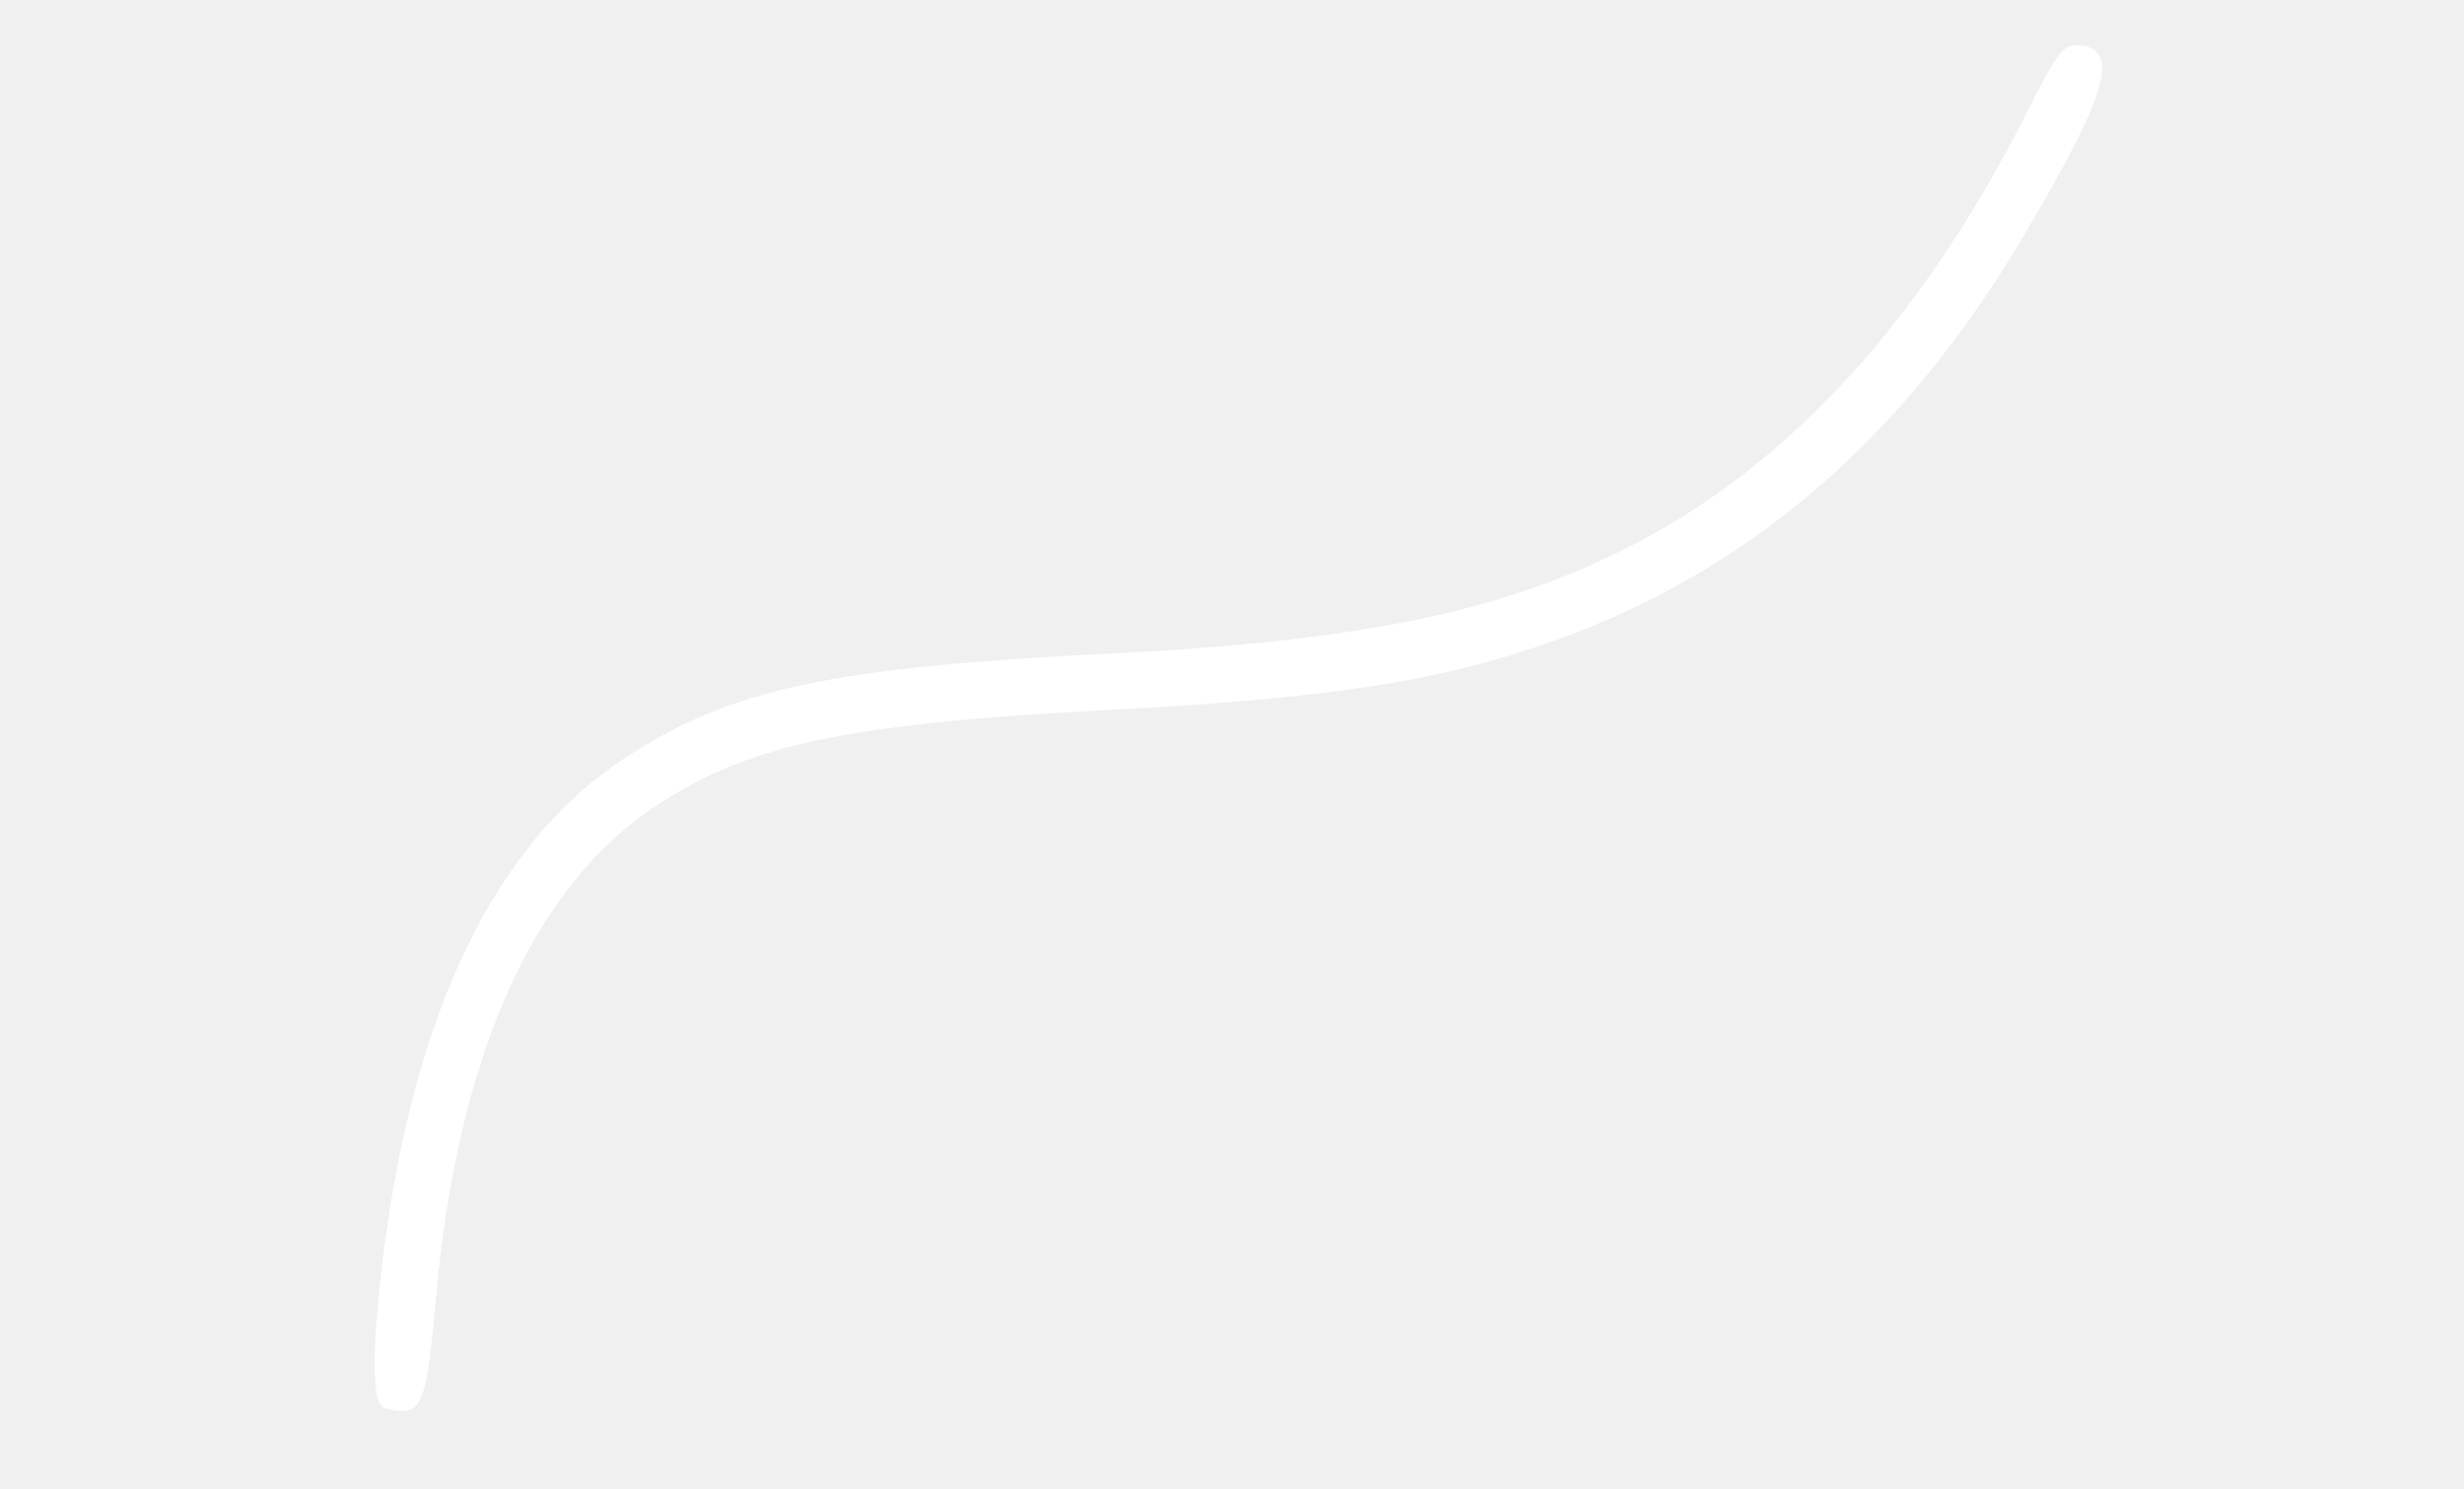
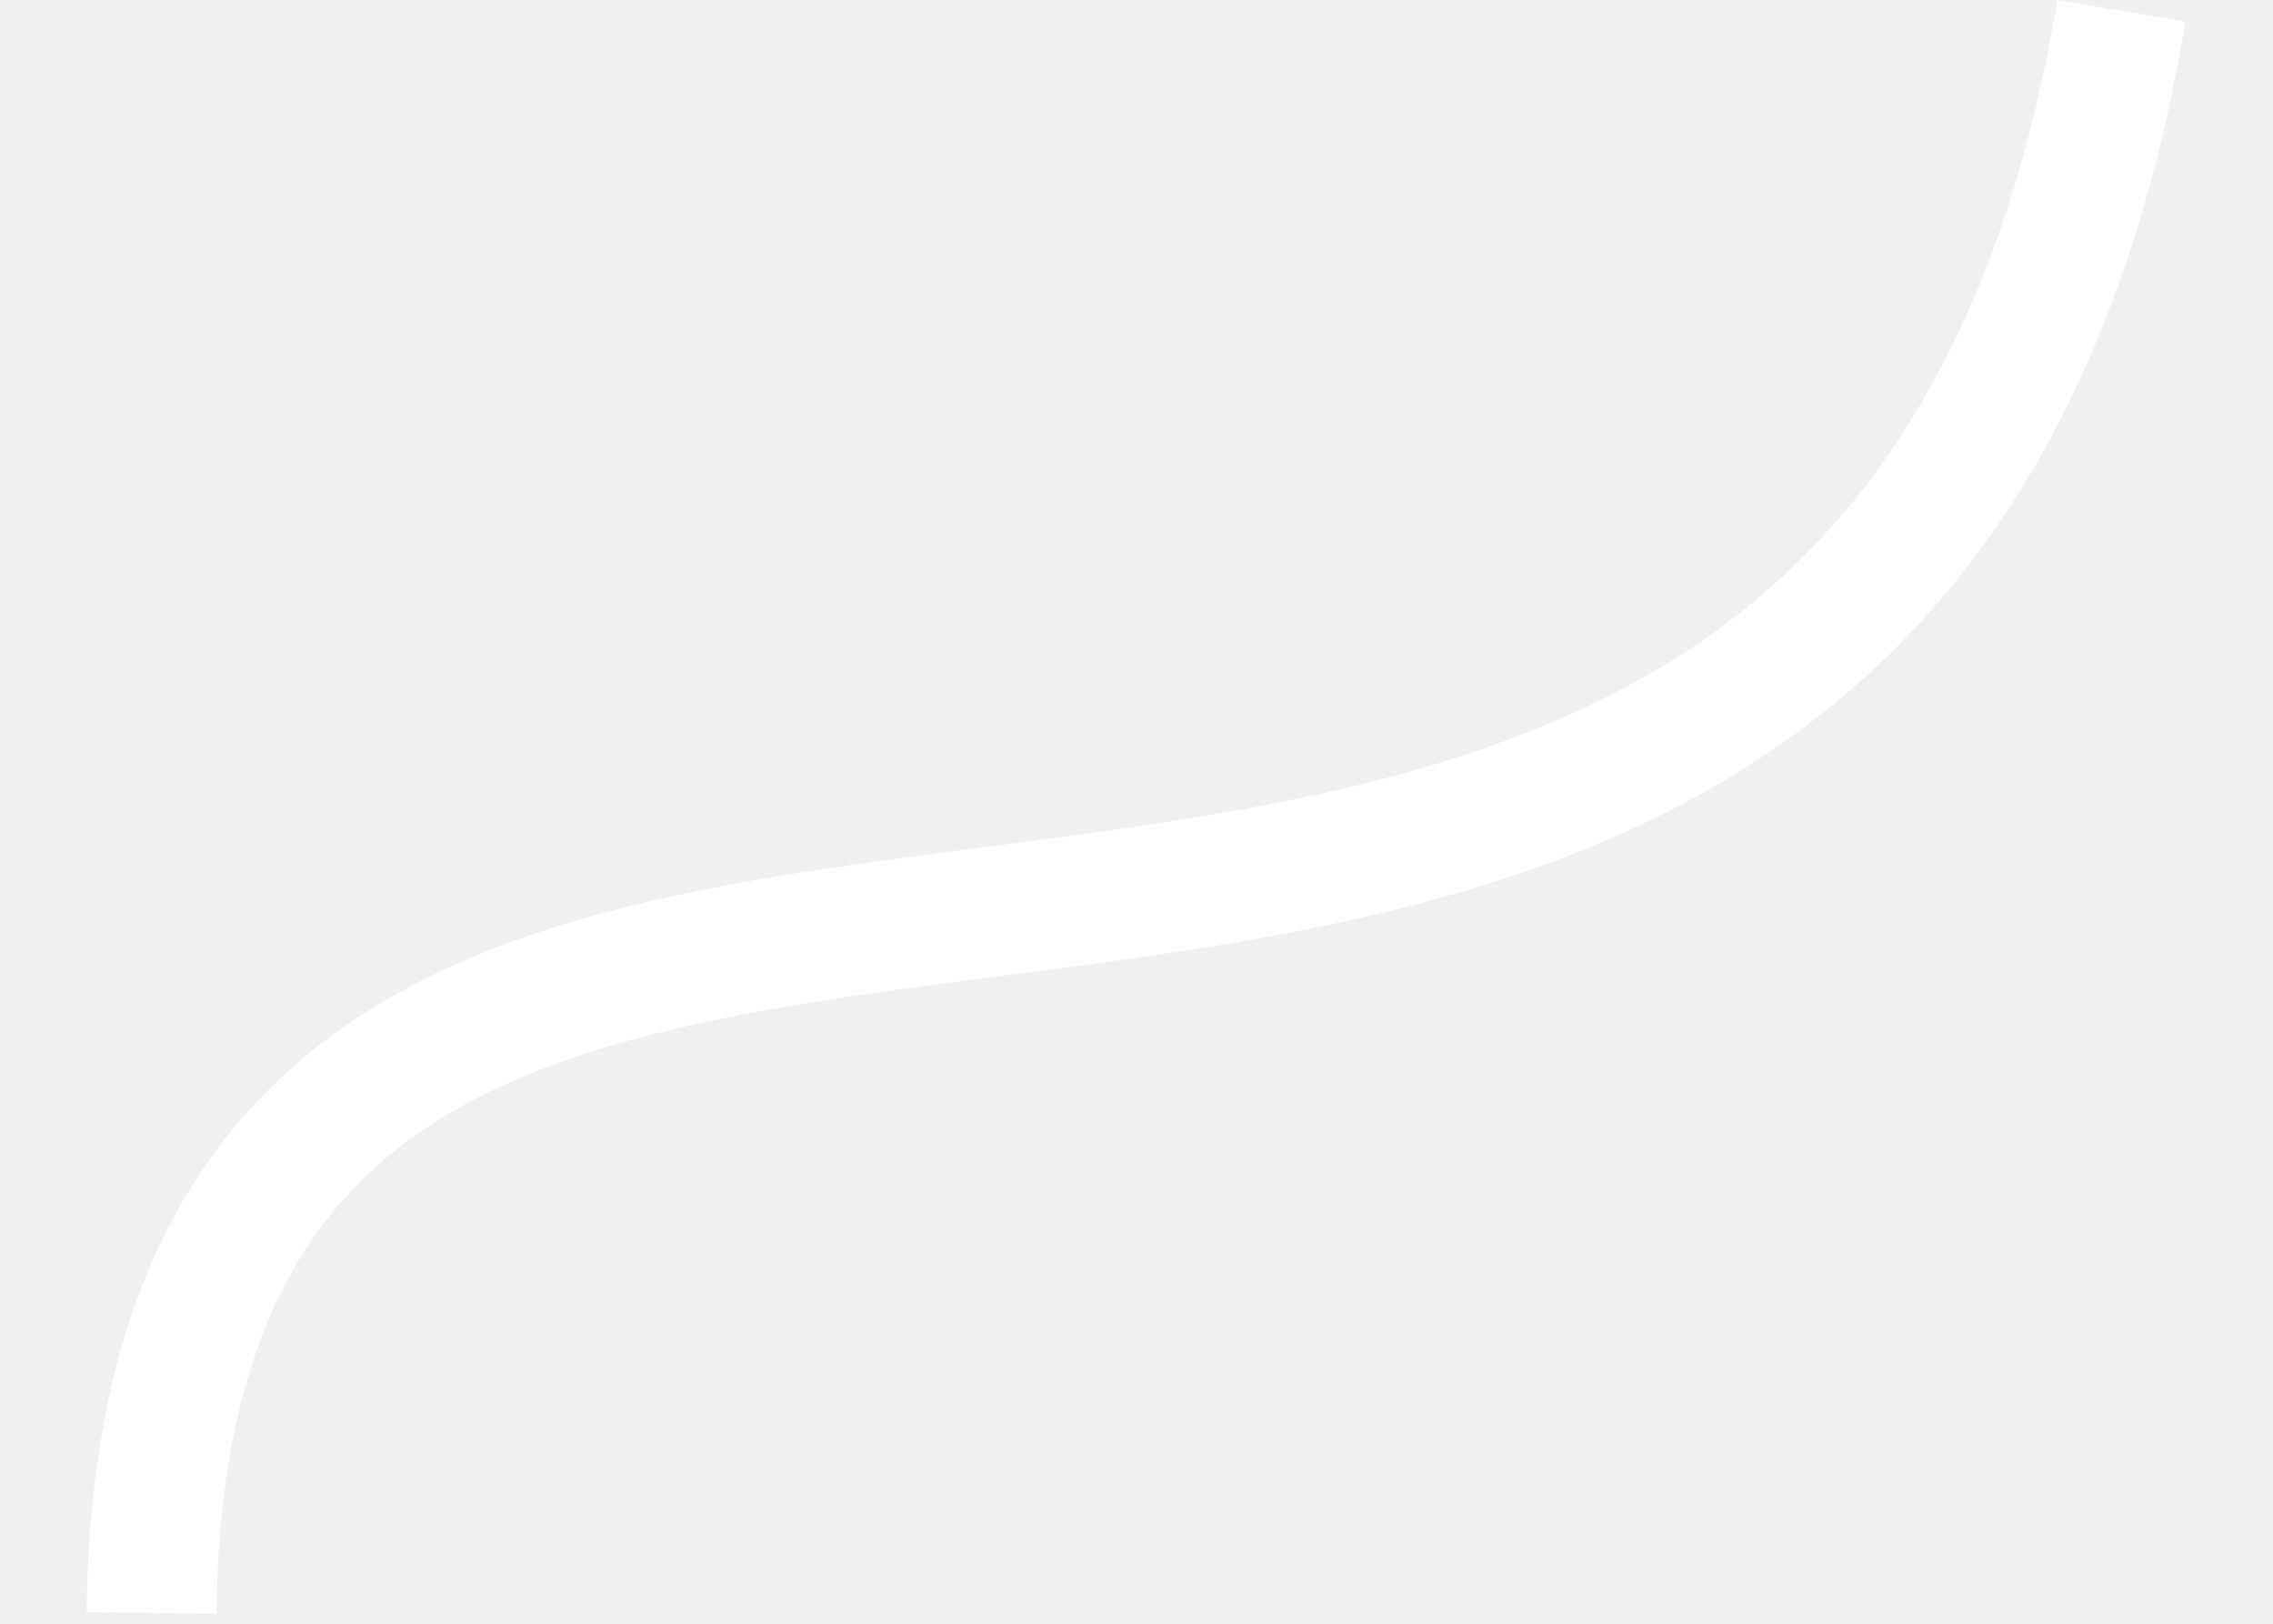
- <svg xmlns="http://www.w3.org/2000/svg" version="1.0" width="91" height="55" viewBox="0 0 274 226" preserveAspectRatio="xMidYMid meet" fill="none">
-   <g transform="translate(0,226) scale(0.1,-0.1)" fill="#ffffff" stroke="none">
-     <path d="M2574 2078 c-158 -308 -354 -523 -593 -647 -196 -102 -413 -147 -796 -166 -422 -21 -574 -53 -733 -157 -196 -127 -320 -382 -367 -753 -9 -72 -15 -153 -13 -180 3 -46 5 -50 30 -53 37 -4 43 14 57 168 32 360 143 615 323 741 144 100 293 133 693 154 204 10 356 26 464 46 407 78 708 297 932 676 122 207 143 275 87 281 -25 3 -31 -5 -84 -110z" stroke="white" stroke-width="6" />
-   </g>
+ <svg xmlns="http://www.w3.org/2000/svg" width="98" height="70" viewBox="0 0 98 75" fill="none">
+   <path d="M3.5 74.5C4.143 17.386 83 69 94.5 0.5" stroke="white" stroke-width="6" />
</svg>
